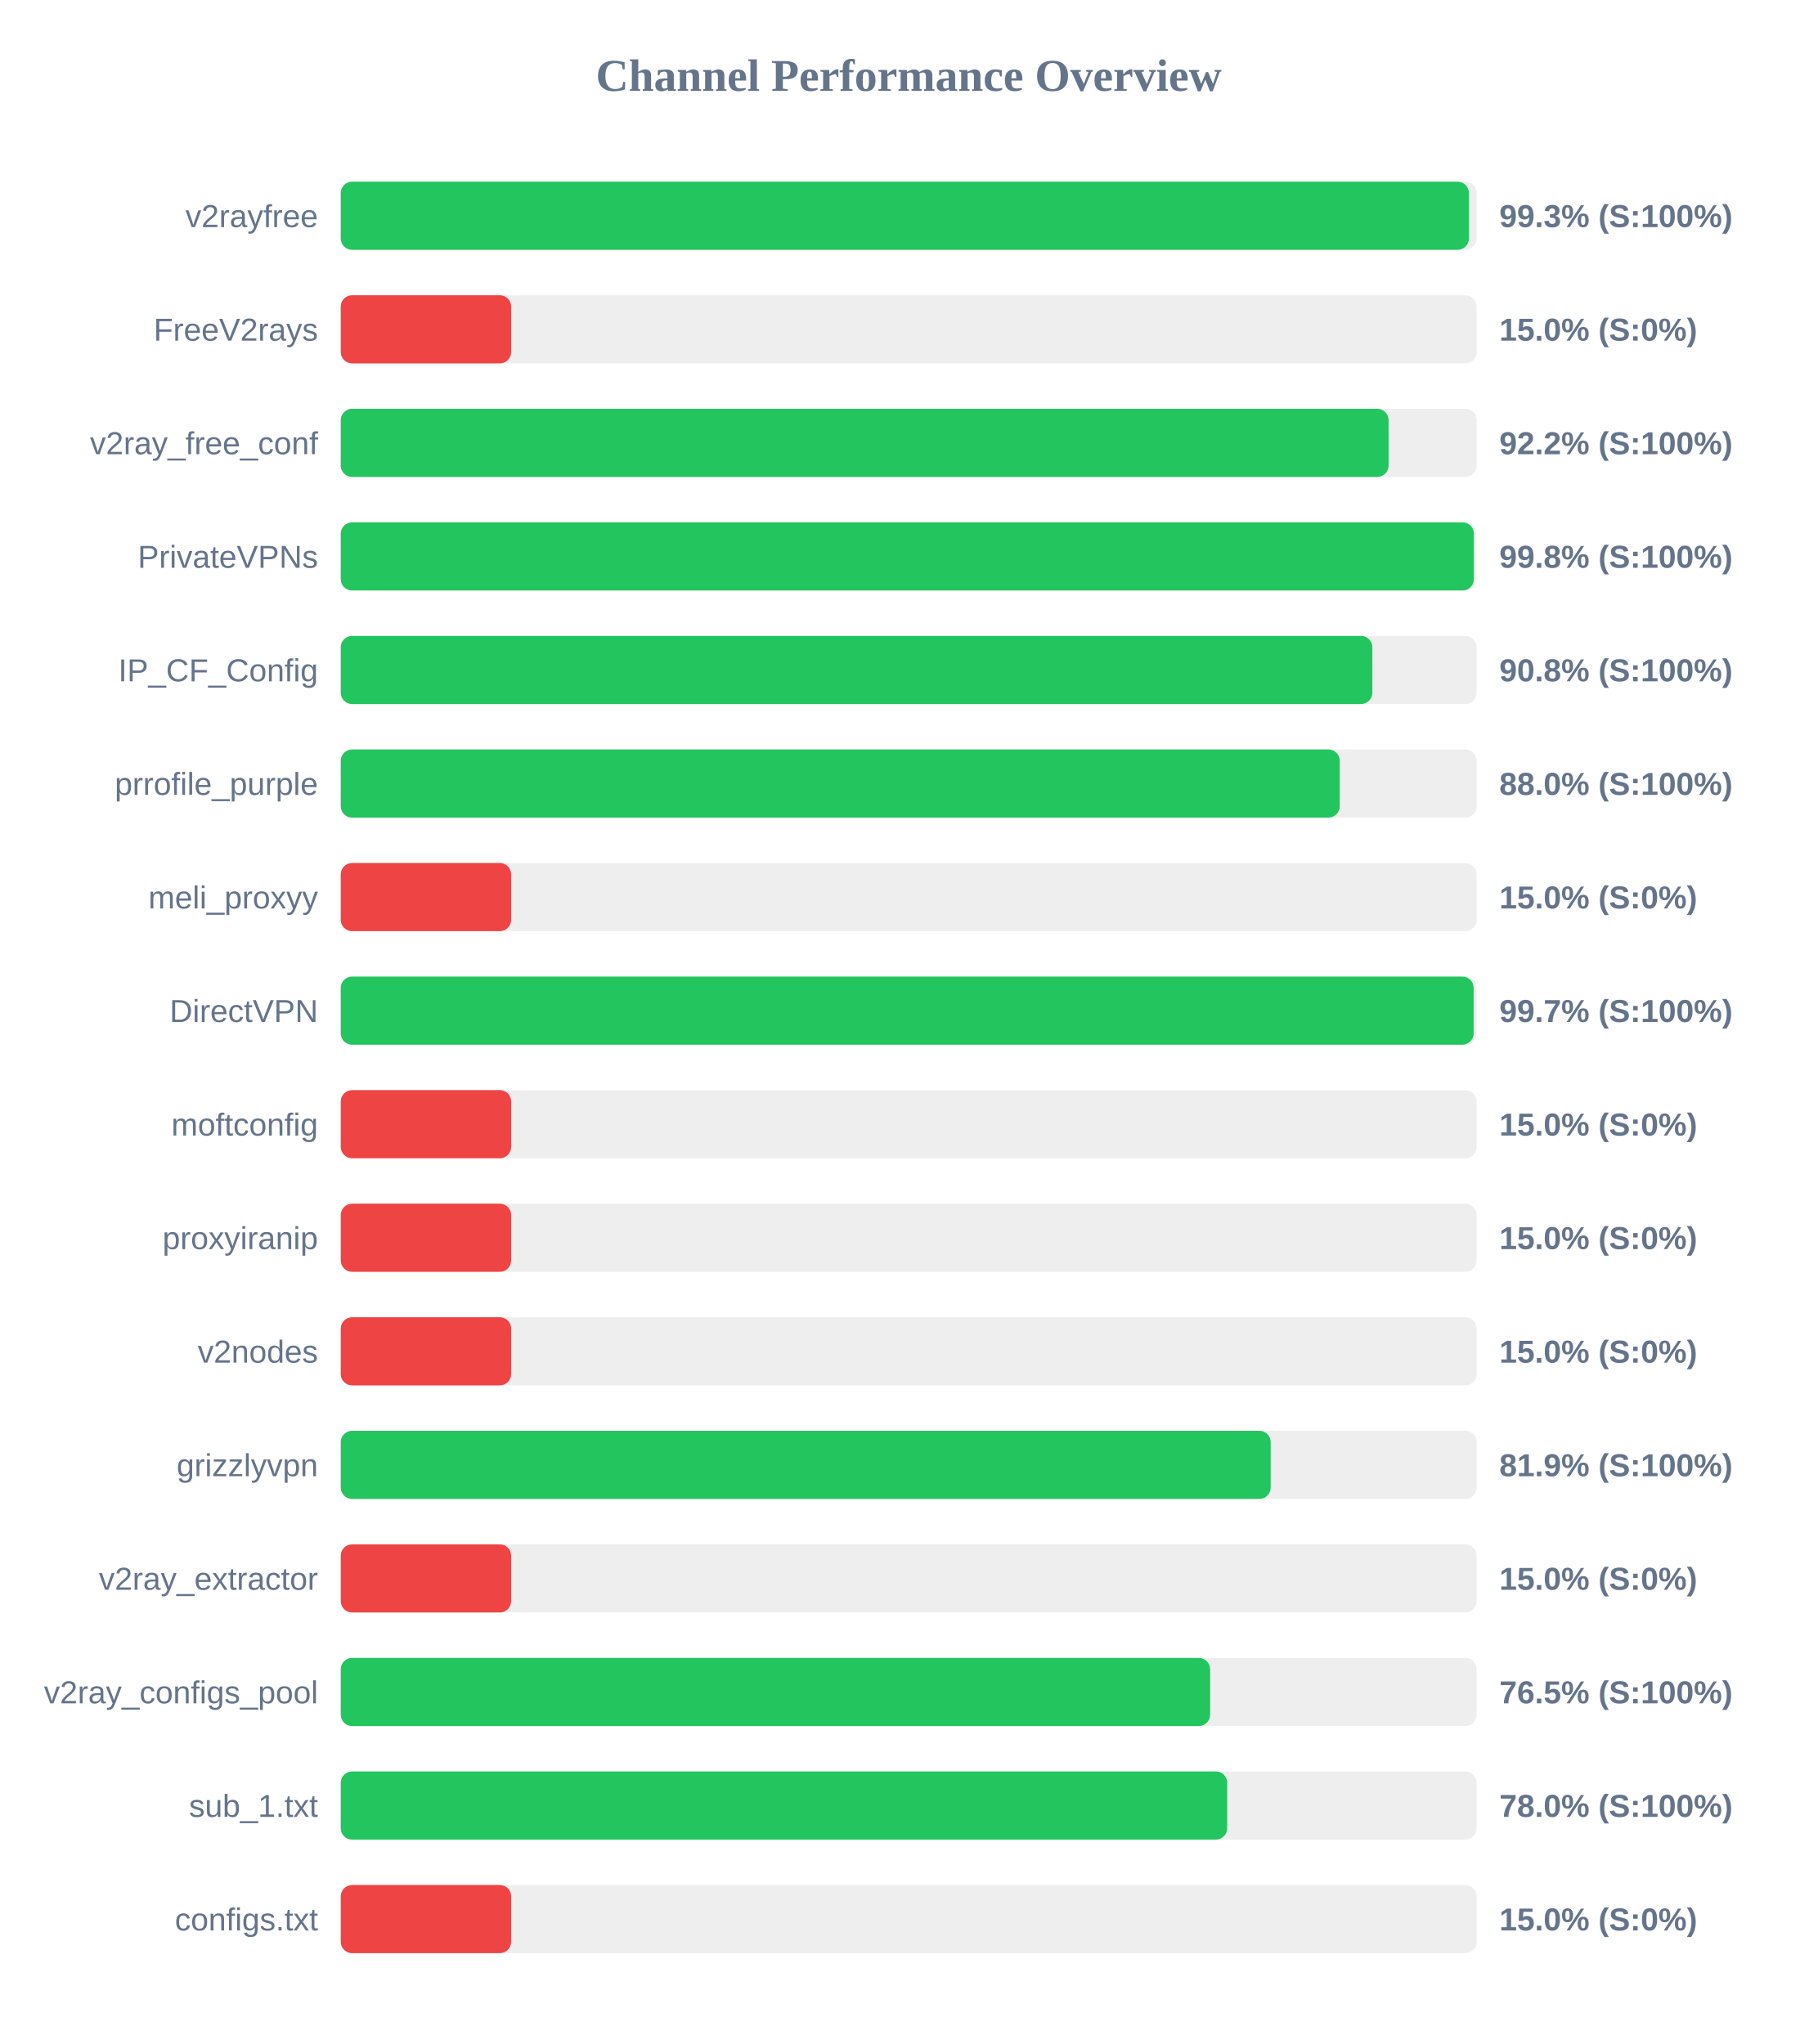
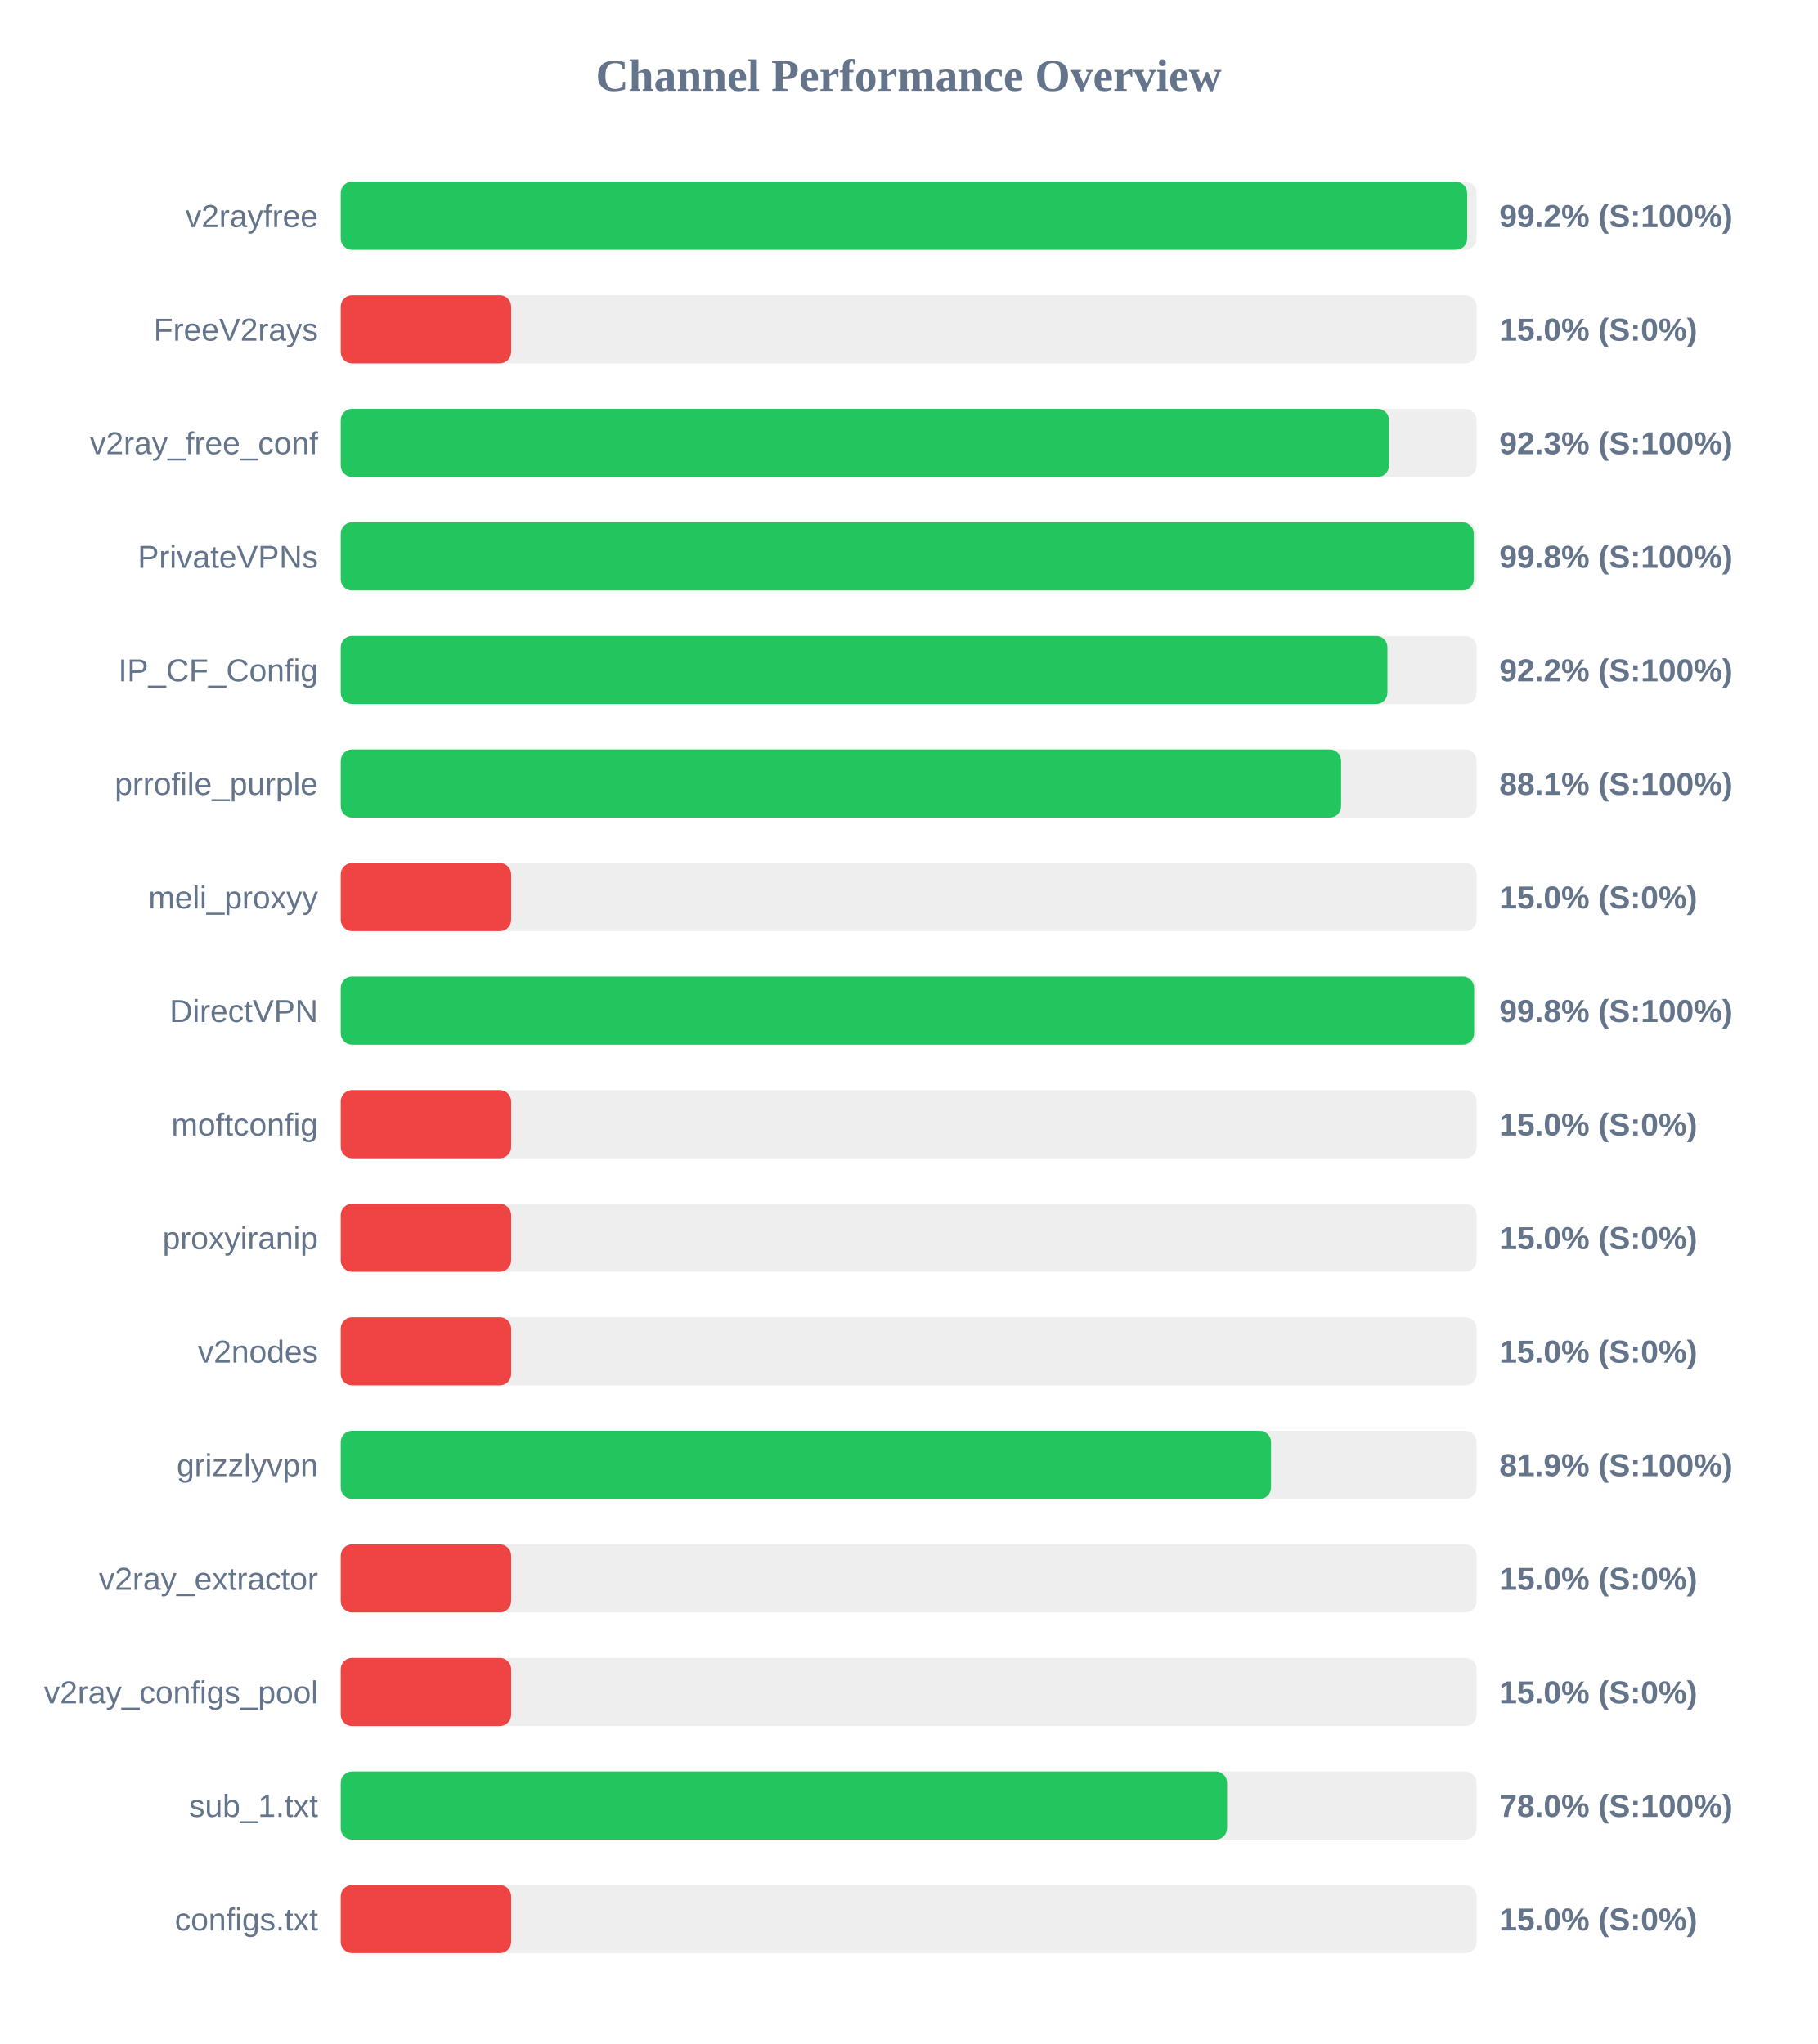
<svg xmlns="http://www.w3.org/2000/svg" width="800" height="900" version="1.1">
  <style>
        .row { font: 14px Arial; fill: #64748b; }
        .score { font: bold 14px Arial; fill: #64748b; }
    </style>
  <text x="400" y="40" text-anchor="middle" font-size="20px" font-weight="bold" fill="#64748b">Channel Performance Overview</text>
  <rect x="150" y="80" width="500" height="30" fill="#eee" rx="5" />
-   <rect x="150" y="80" width="496.6" height="30" fill="#22c55e" rx="5" />
+   <rect x="150" y="80" width="495.85" height="30" fill="#22c55e" rx="5" />
  <text x="140" y="100" text-anchor="end" class="row">v2rayfree</text>
-   <text x="660" y="100" text-anchor="start" class="score">99.3% (S:100%)</text>
+   <text x="660" y="100" text-anchor="start" class="score">99.2% (S:100%)</text>
  <rect x="150" y="130" width="500" height="30" fill="#eee" rx="5" />
  <rect x="150" y="130" width="75.0" height="30" fill="#ef4444" rx="5" />
  <text x="140" y="150" text-anchor="end" class="row">FreeV2rays</text>
  <text x="660" y="150" text-anchor="start" class="score">15.0% (S:0%)</text>
  <rect x="150" y="180" width="500" height="30" fill="#eee" rx="5" />
-   <rect x="150" y="180" width="461.25" height="30" fill="#22c55e" rx="5" />
+   <rect x="150" y="180" width="461.45" height="30" fill="#22c55e" rx="5" />
  <text x="140" y="200" text-anchor="end" class="row">v2ray_free_conf</text>
-   <text x="660" y="200" text-anchor="start" class="score">92.2% (S:100%)</text>
+   <text x="660" y="200" text-anchor="start" class="score">92.3% (S:100%)</text>
  <rect x="150" y="230" width="500" height="30" fill="#eee" rx="5" />
-   <rect x="150" y="230" width="498.8" height="30" fill="#22c55e" rx="5" />
+   <rect x="150" y="230" width="498.75" height="30" fill="#22c55e" rx="5" />
  <text x="140" y="250" text-anchor="end" class="row">PrivateVPNs</text>
  <text x="660" y="250" text-anchor="start" class="score">99.8% (S:100%)</text>
  <rect x="150" y="280" width="500" height="30" fill="#eee" rx="5" />
-   <rect x="150" y="280" width="454.1" height="30" fill="#22c55e" rx="5" />
+   <rect x="150" y="280" width="460.75" height="30" fill="#22c55e" rx="5" />
  <text x="140" y="300" text-anchor="end" class="row">IP_CF_Config</text>
-   <text x="660" y="300" text-anchor="start" class="score">90.8% (S:100%)</text>
+   <text x="660" y="300" text-anchor="start" class="score">92.2% (S:100%)</text>
  <rect x="150" y="330" width="500" height="30" fill="#eee" rx="5" />
-   <rect x="150" y="330" width="439.75" height="30" fill="#22c55e" rx="5" />
+   <rect x="150" y="330" width="440.35" height="30" fill="#22c55e" rx="5" />
  <text x="140" y="350" text-anchor="end" class="row">prrofile_purple</text>
-   <text x="660" y="350" text-anchor="start" class="score">88.0% (S:100%)</text>
+   <text x="660" y="350" text-anchor="start" class="score">88.1% (S:100%)</text>
  <rect x="150" y="380" width="500" height="30" fill="#eee" rx="5" />
  <rect x="150" y="380" width="75.0" height="30" fill="#ef4444" rx="5" />
  <text x="140" y="400" text-anchor="end" class="row">meli_proxyy</text>
  <text x="660" y="400" text-anchor="start" class="score">15.0% (S:0%)</text>
  <rect x="150" y="430" width="500" height="30" fill="#eee" rx="5" />
-   <rect x="150" y="430" width="498.7" height="30" fill="#22c55e" rx="5" />
+   <rect x="150" y="430" width="498.9" height="30" fill="#22c55e" rx="5" />
  <text x="140" y="450" text-anchor="end" class="row">DirectVPN</text>
-   <text x="660" y="450" text-anchor="start" class="score">99.7% (S:100%)</text>
+   <text x="660" y="450" text-anchor="start" class="score">99.8% (S:100%)</text>
  <rect x="150" y="480" width="500" height="30" fill="#eee" rx="5" />
  <rect x="150" y="480" width="75.0" height="30" fill="#ef4444" rx="5" />
  <text x="140" y="500" text-anchor="end" class="row">moftconfig</text>
  <text x="660" y="500" text-anchor="start" class="score">15.0% (S:0%)</text>
  <rect x="150" y="530" width="500" height="30" fill="#eee" rx="5" />
  <rect x="150" y="530" width="75.0" height="30" fill="#ef4444" rx="5" />
  <text x="140" y="550" text-anchor="end" class="row">proxyiranip</text>
  <text x="660" y="550" text-anchor="start" class="score">15.0% (S:0%)</text>
  <rect x="150" y="580" width="500" height="30" fill="#eee" rx="5" />
  <rect x="150" y="580" width="75.0" height="30" fill="#ef4444" rx="5" />
  <text x="140" y="600" text-anchor="end" class="row">v2nodes</text>
  <text x="660" y="600" text-anchor="start" class="score">15.0% (S:0%)</text>
  <rect x="150" y="630" width="500" height="30" fill="#eee" rx="5" />
-   <rect x="150" y="630" width="409.35" height="30" fill="#22c55e" rx="5" />
+   <rect x="150" y="630" width="409.5" height="30" fill="#22c55e" rx="5" />
  <text x="140" y="650" text-anchor="end" class="row">grizzlyvpn</text>
  <text x="660" y="650" text-anchor="start" class="score">81.9% (S:100%)</text>
  <rect x="150" y="680" width="500" height="30" fill="#eee" rx="5" />
  <rect x="150" y="680" width="75.0" height="30" fill="#ef4444" rx="5" />
  <text x="140" y="700" text-anchor="end" class="row">v2ray_extractor</text>
  <text x="660" y="700" text-anchor="start" class="score">15.0% (S:0%)</text>
  <rect x="150" y="730" width="500" height="30" fill="#eee" rx="5" />
-   <rect x="150" y="730" width="382.7" height="30" fill="#22c55e" rx="5" />
+   <rect x="150" y="730" width="75.0" height="30" fill="#ef4444" rx="5" />
  <text x="140" y="750" text-anchor="end" class="row">v2ray_configs_pool</text>
-   <text x="660" y="750" text-anchor="start" class="score">76.5% (S:100%)</text>
+   <text x="660" y="750" text-anchor="start" class="score">15.0% (S:0%)</text>
  <rect x="150" y="780" width="500" height="30" fill="#eee" rx="5" />
-   <rect x="150" y="780" width="390.2" height="30" fill="#22c55e" rx="5" />
+   <rect x="150" y="780" width="390.15" height="30" fill="#22c55e" rx="5" />
  <text x="140" y="800" text-anchor="end" class="row">sub_1.txt</text>
  <text x="660" y="800" text-anchor="start" class="score">78.0% (S:100%)</text>
  <rect x="150" y="830" width="500" height="30" fill="#eee" rx="5" />
  <rect x="150" y="830" width="75.0" height="30" fill="#ef4444" rx="5" />
  <text x="140" y="850" text-anchor="end" class="row">configs.txt</text>
  <text x="660" y="850" text-anchor="start" class="score">15.0% (S:0%)</text>
</svg>
